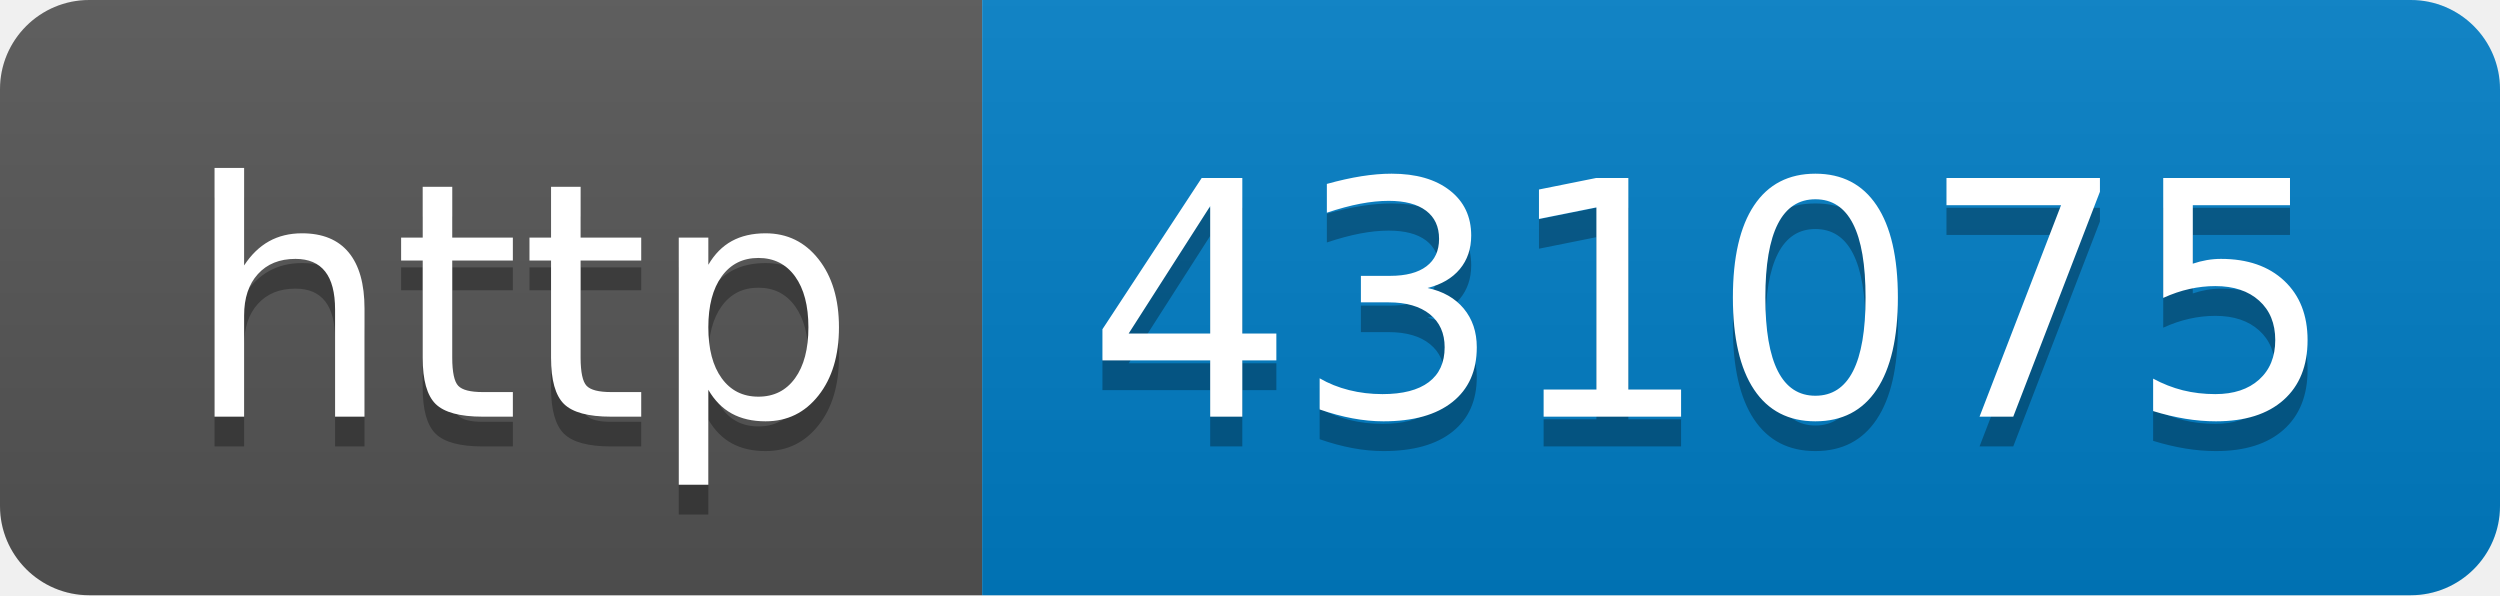
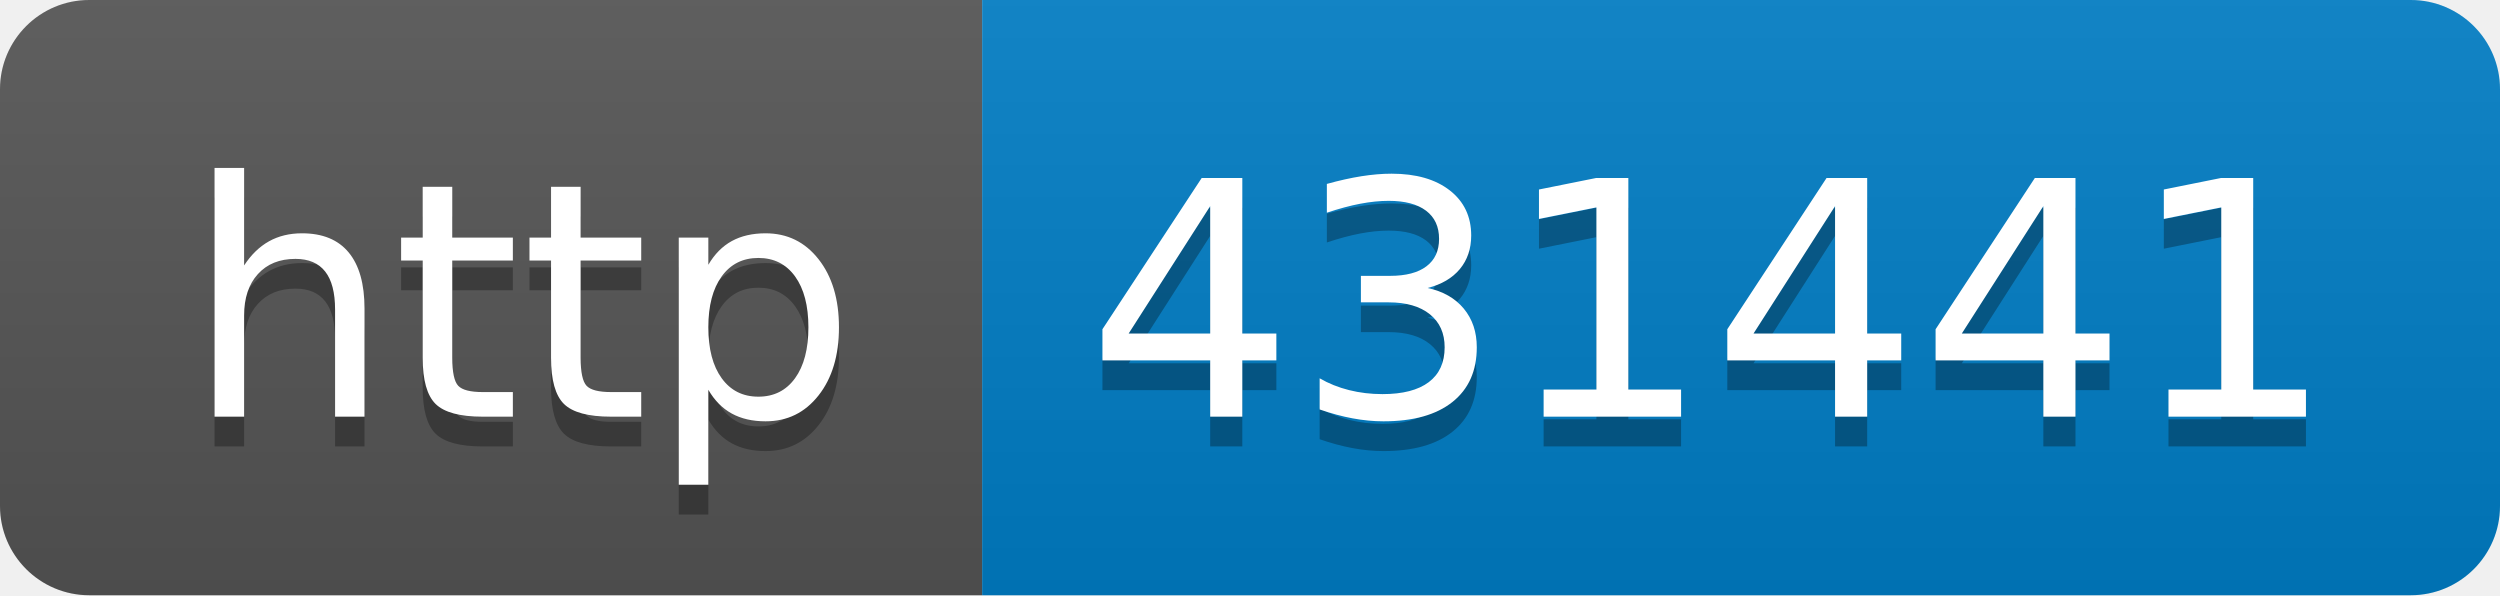
- <svg xmlns="http://www.w3.org/2000/svg" width="84" height="20" role="img" aria-label="http: 431075">
+ <svg xmlns="http://www.w3.org/2000/svg" width="84" height="20" role="img" aria-label="http: 431441">
  <linearGradient id="s" x2="0" y2="100%">
    <stop offset="0" stop-color="#bbb" stop-opacity=".1" />
    <stop offset="1" stop-opacity=".1" />
  </linearGradient>
  <clipPath id="r">
    <rect width="84" height="20" rx="3" fill="#fff" />
  </clipPath>
  <g clip-path="url(#r)">
    <rect width="33" height="20" fill="#555" />
    <rect x="33" width="51" height="20" fill="#007ec6" />
    <rect width="84" height="20" fill="url(#s)" />
  </g>
  <g fill="#fff" text-anchor="middle" font-family="Verdana,Geneva,DejaVu Sans,sans-serif" text-rendering="geometricPrecision" font-size="110">
    <text aria-hidden="true" x="175" y="150" fill="#010101" fill-opacity=".3" transform="scale(.1)" textLength="230">http</text>
    <text x="175" y="140" transform="scale(.1)" fill="#fff" textLength="230">http</text>
-     <text aria-hidden="true" x="575" y="150" fill="#010101" fill-opacity=".3" transform="scale(.1)" textLength="410">431075</text>
-     <text x="575" y="140" transform="scale(.1)" fill="#fff" textLength="410">431075</text>
+     <text aria-hidden="true" x="575" y="150" fill="#010101" fill-opacity=".3" transform="scale(.1)" textLength="410">431441</text>
+     <text x="575" y="140" transform="scale(.1)" fill="#fff" textLength="410">431441</text>
  </g>
</svg>
